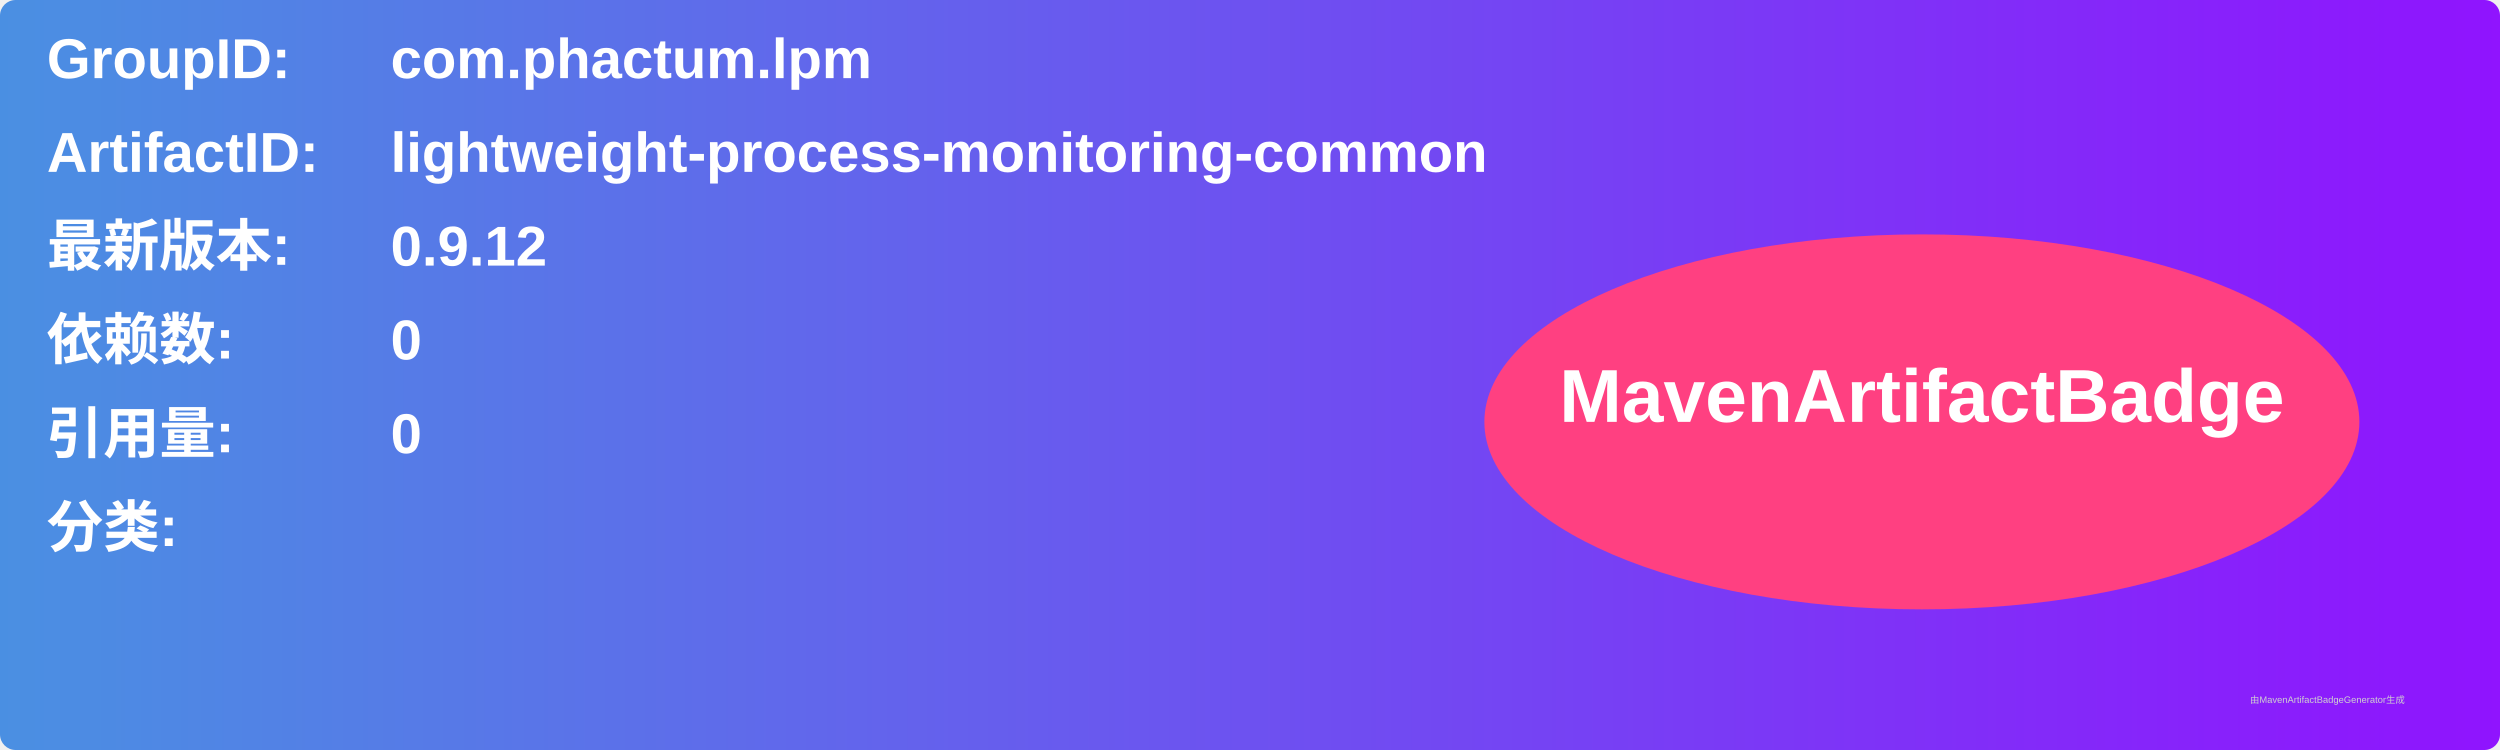
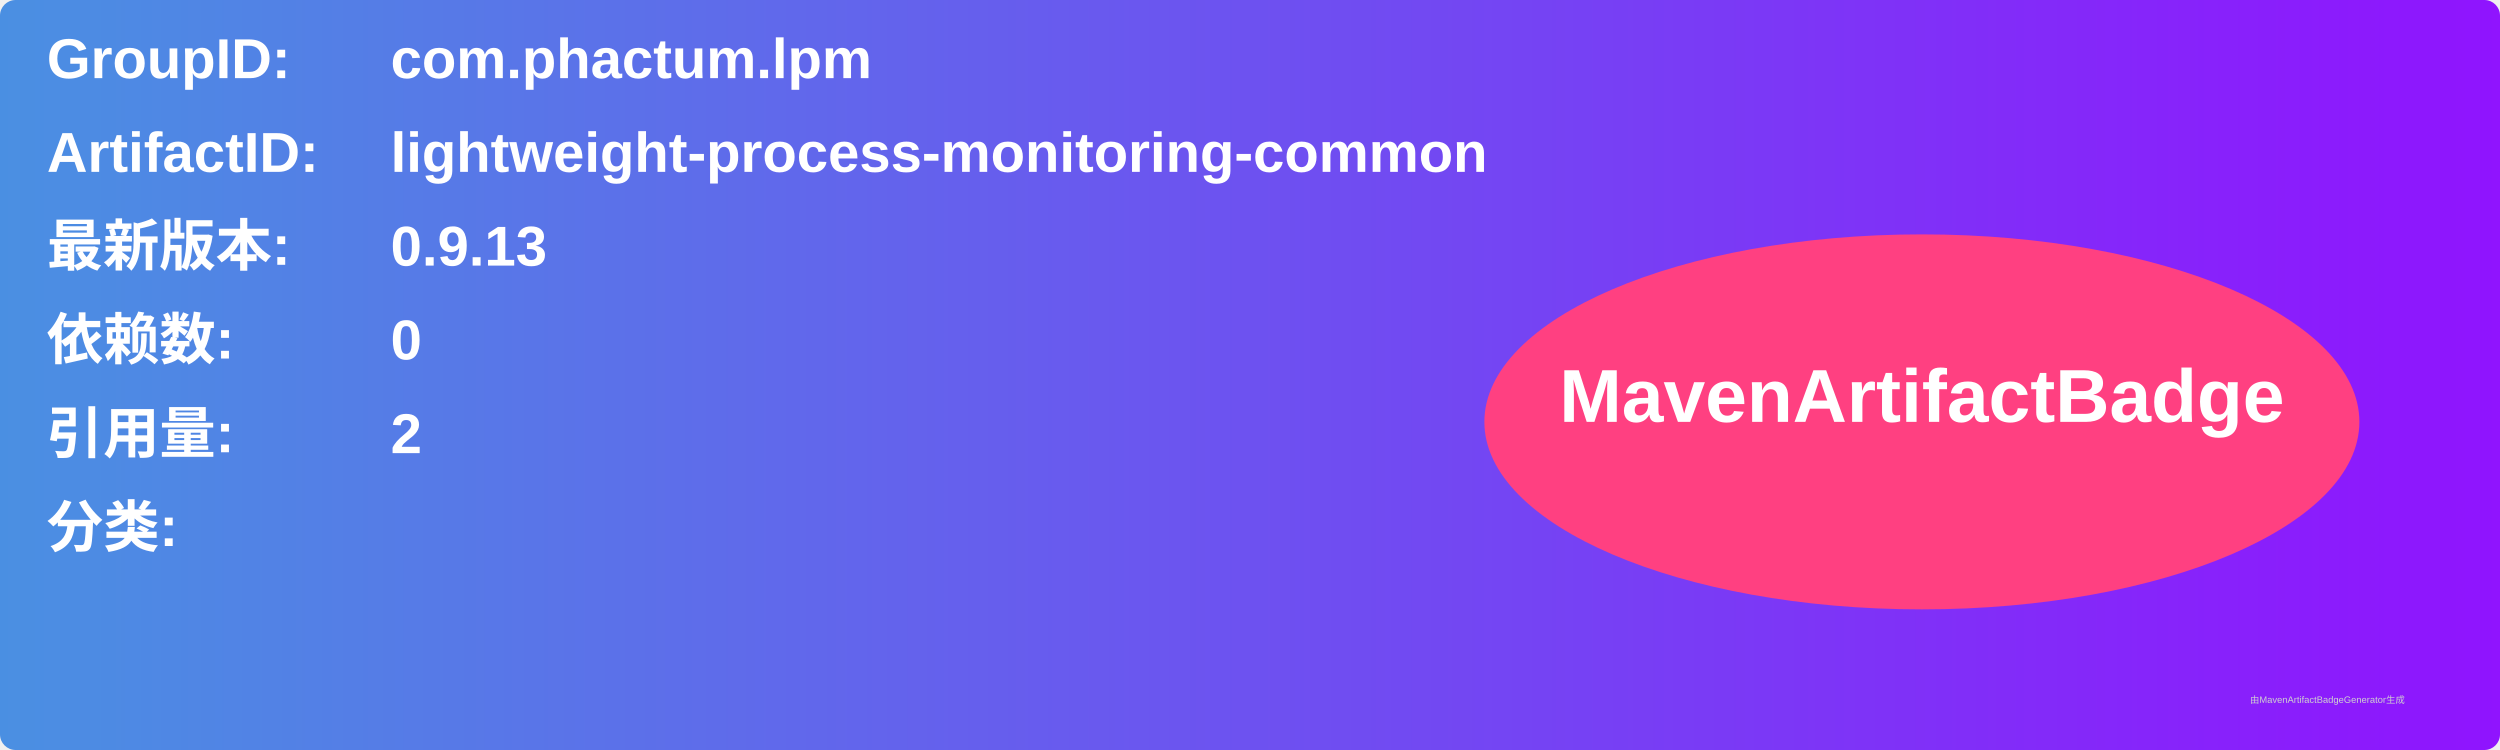
<svg xmlns="http://www.w3.org/2000/svg" width="800" height="240" viewBox="0 0 800 240">
  <linearGradient id="grad" x1="0%" y1="0%" x2="100%" y2="0%">
    <stop offset="0%" stop-color="#4a90e2" />
    <stop offset="100%" stop-color="#9013fe" />
  </linearGradient>
  <rect width="100%" height="100%" rx="5" ry="5" fill="url(#grad)" />
  <g transform="translate(15, 15)">
    <text x="0" y="10" font-family="Arial" font-size="18" fill="white" font-weight="bold" width="260">GroupID:</text>
    <text x="110" y="10" font-family="Arial" font-size="18" fill="white" font-weight="bold" width="460">com.phactum.lpm</text>
    <text x="0" y="40" font-family="Arial" font-size="18" fill="white" font-weight="bold" width="260">ArtifactID:</text>
    <text x="110" y="40" font-family="Arial" font-size="18" fill="white" font-weight="bold" width="460">lightweight-process-monitoring-common</text>
    <text x="0" y="70" font-family="Arial" font-size="18" fill="white" font-weight="bold">最新版本:</text>
    <text x="110" y="70" font-family="Arial" font-size="18" fill="white" font-weight="bold">
-       <tspan font-weight="bold">0.9.12</tspan>
+       <tspan font-weight="bold">0.9.13</tspan>
    </text>
    <text x="0" y="100" font-family="Arial" font-size="18" fill="white" font-weight="bold">依赖数: </text>
    <text x="110" y="100" font-family="Arial" font-size="18" fill="white">
      <tspan font-weight="bold">0</tspan>
    </text>
    <text x="0" y="130" font-family="Arial" font-size="18" fill="white" font-weight="bold">引用量: </text>
    <text x="110" y="130" font-family="Arial" font-size="18" fill="white">
-       <tspan font-weight="bold">0</tspan>
+       <tspan font-weight="bold">2</tspan>
    </text>
    <text x="0" y="160" font-family="Arial" font-size="18" fill="white" font-weight="bold">分类:</text>
    <text x="10" y="190" font-family="Arial" font-size="10" fill="white">
      <tspan font-weight="bold" />
    </text>
    <ellipse cx="600" cy="120" rx="140" ry="60" fill="#ff4081" />
    <text x="600" y="120" text-anchor="middle" font-family="Arial" font-size="24" fill="white" font-weight="bold">MavenArtifactBadge</text>
  </g>
  <text x="720" y="225" font-family="Arial" font-size="3" fill="#d0d0d0">由MavenArtifactBadgeGenerator生成</text>
</svg>
